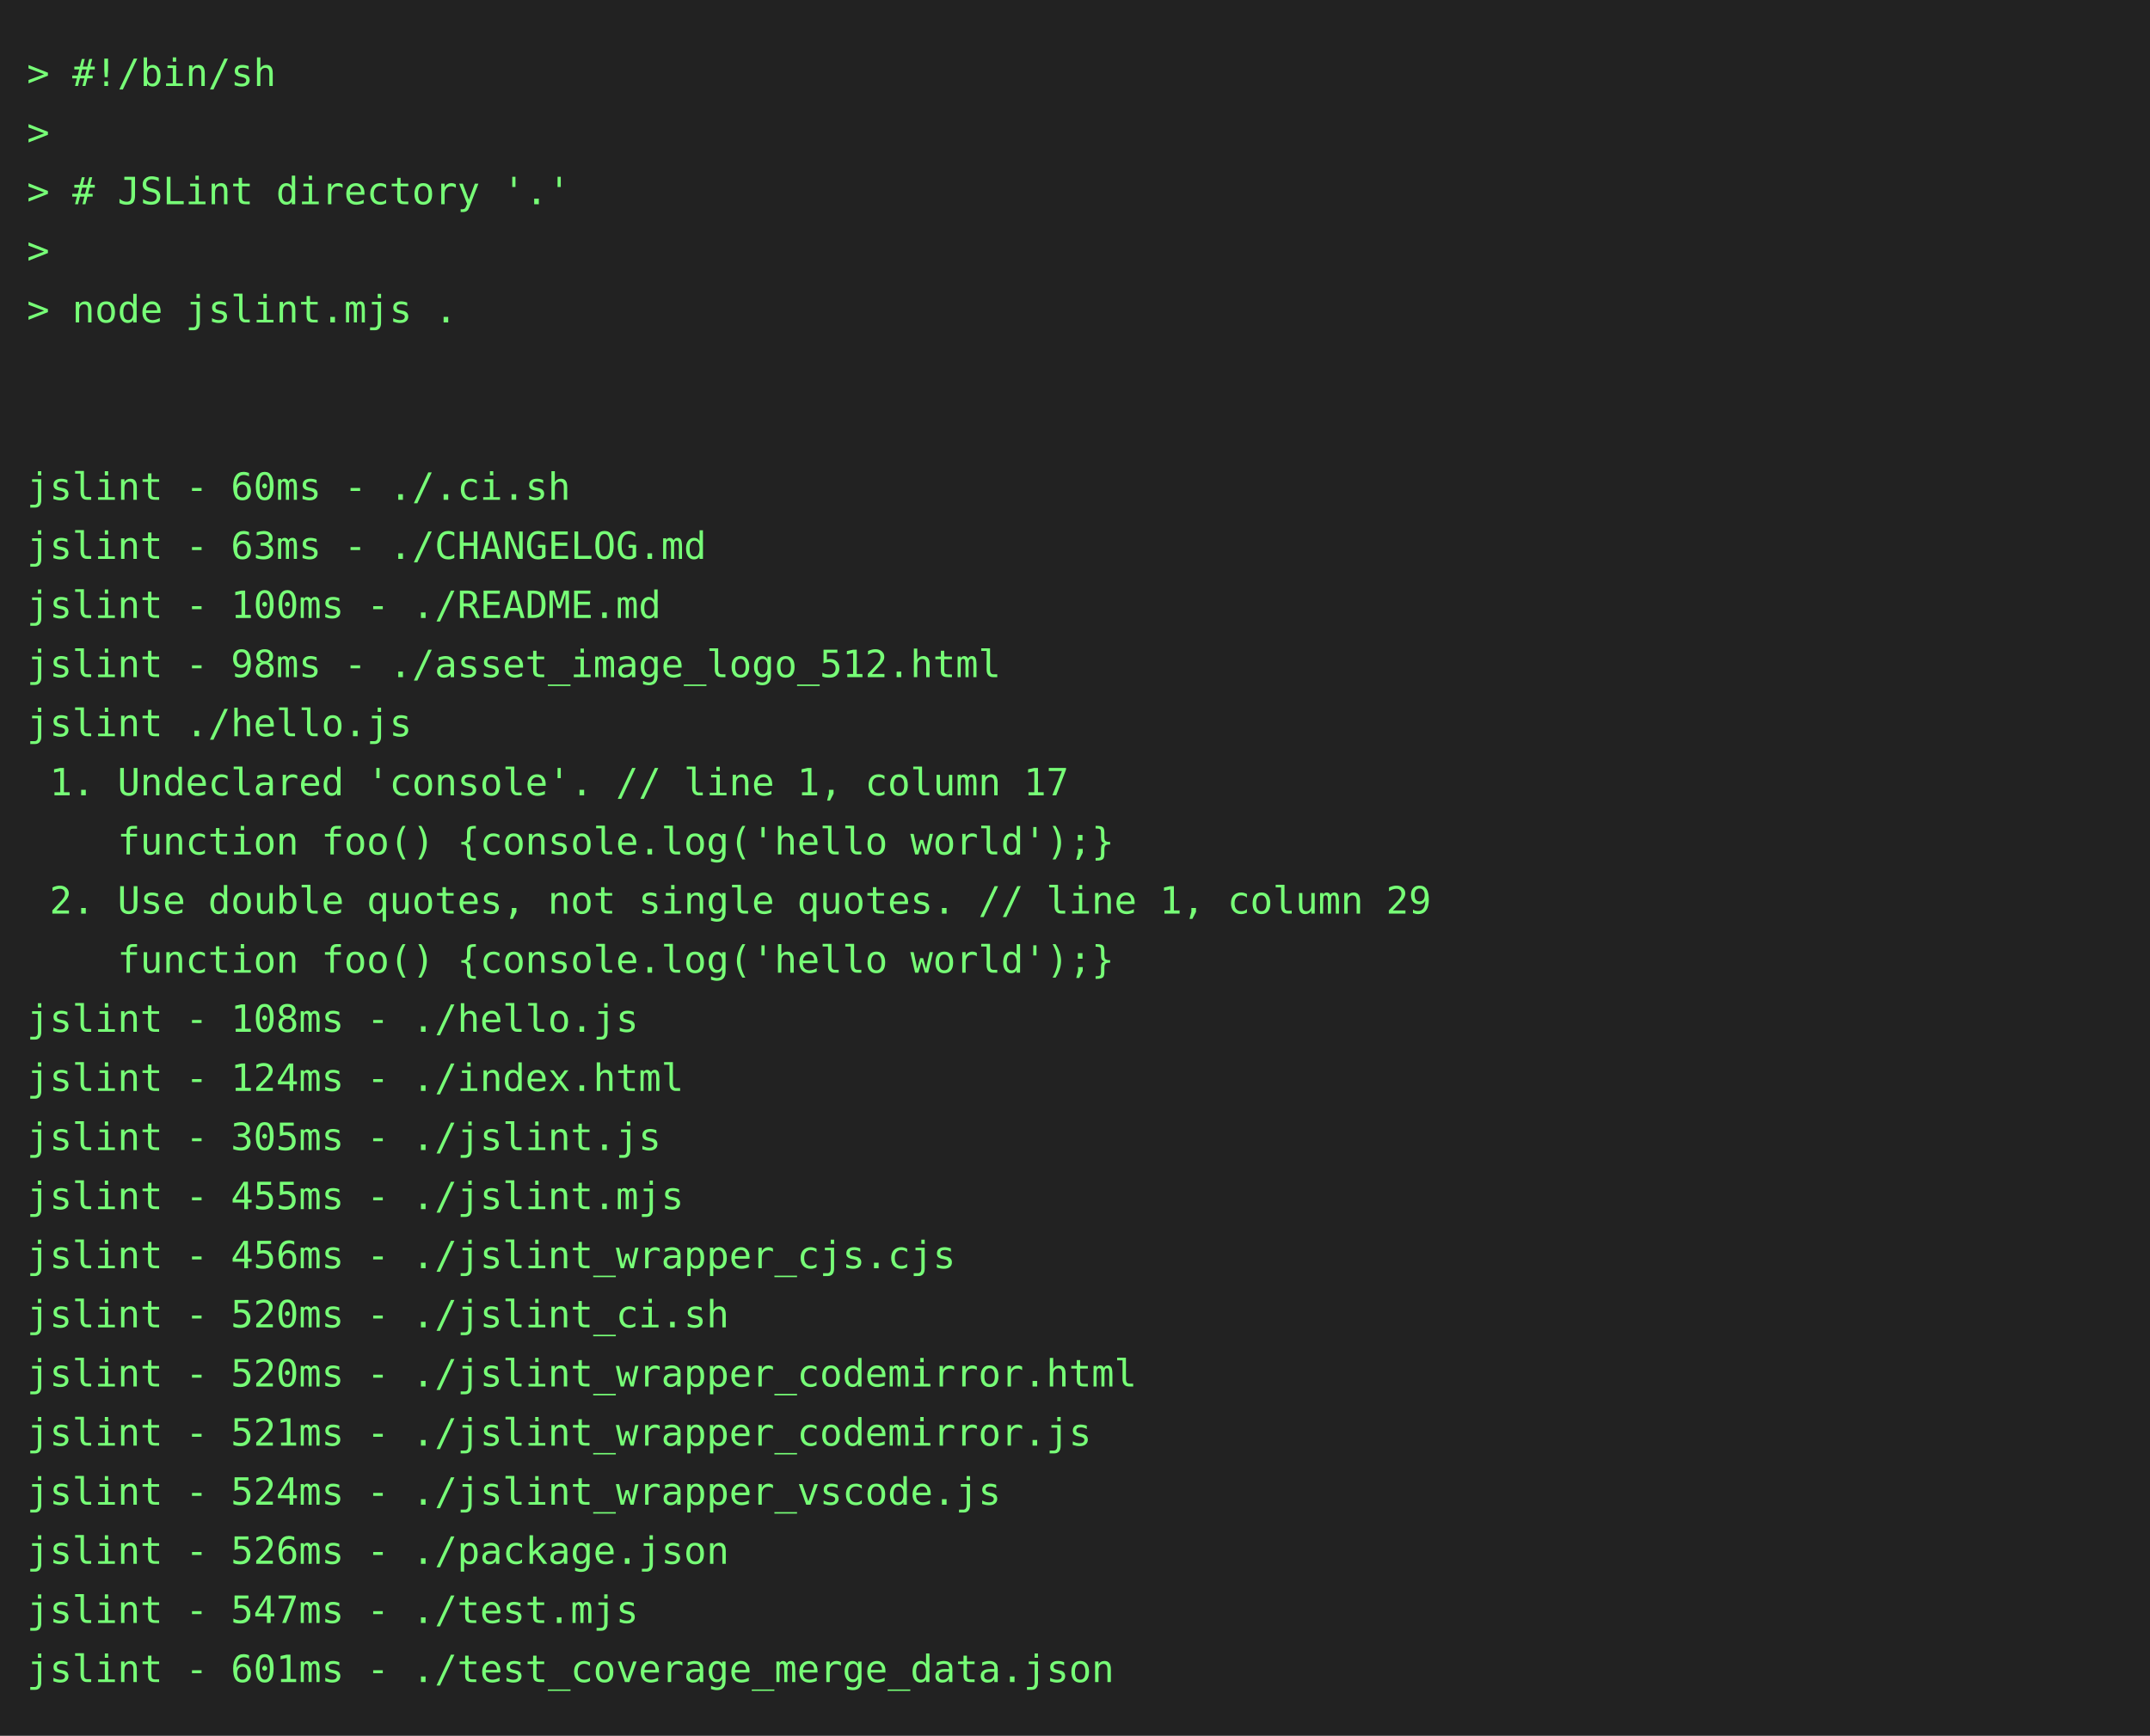
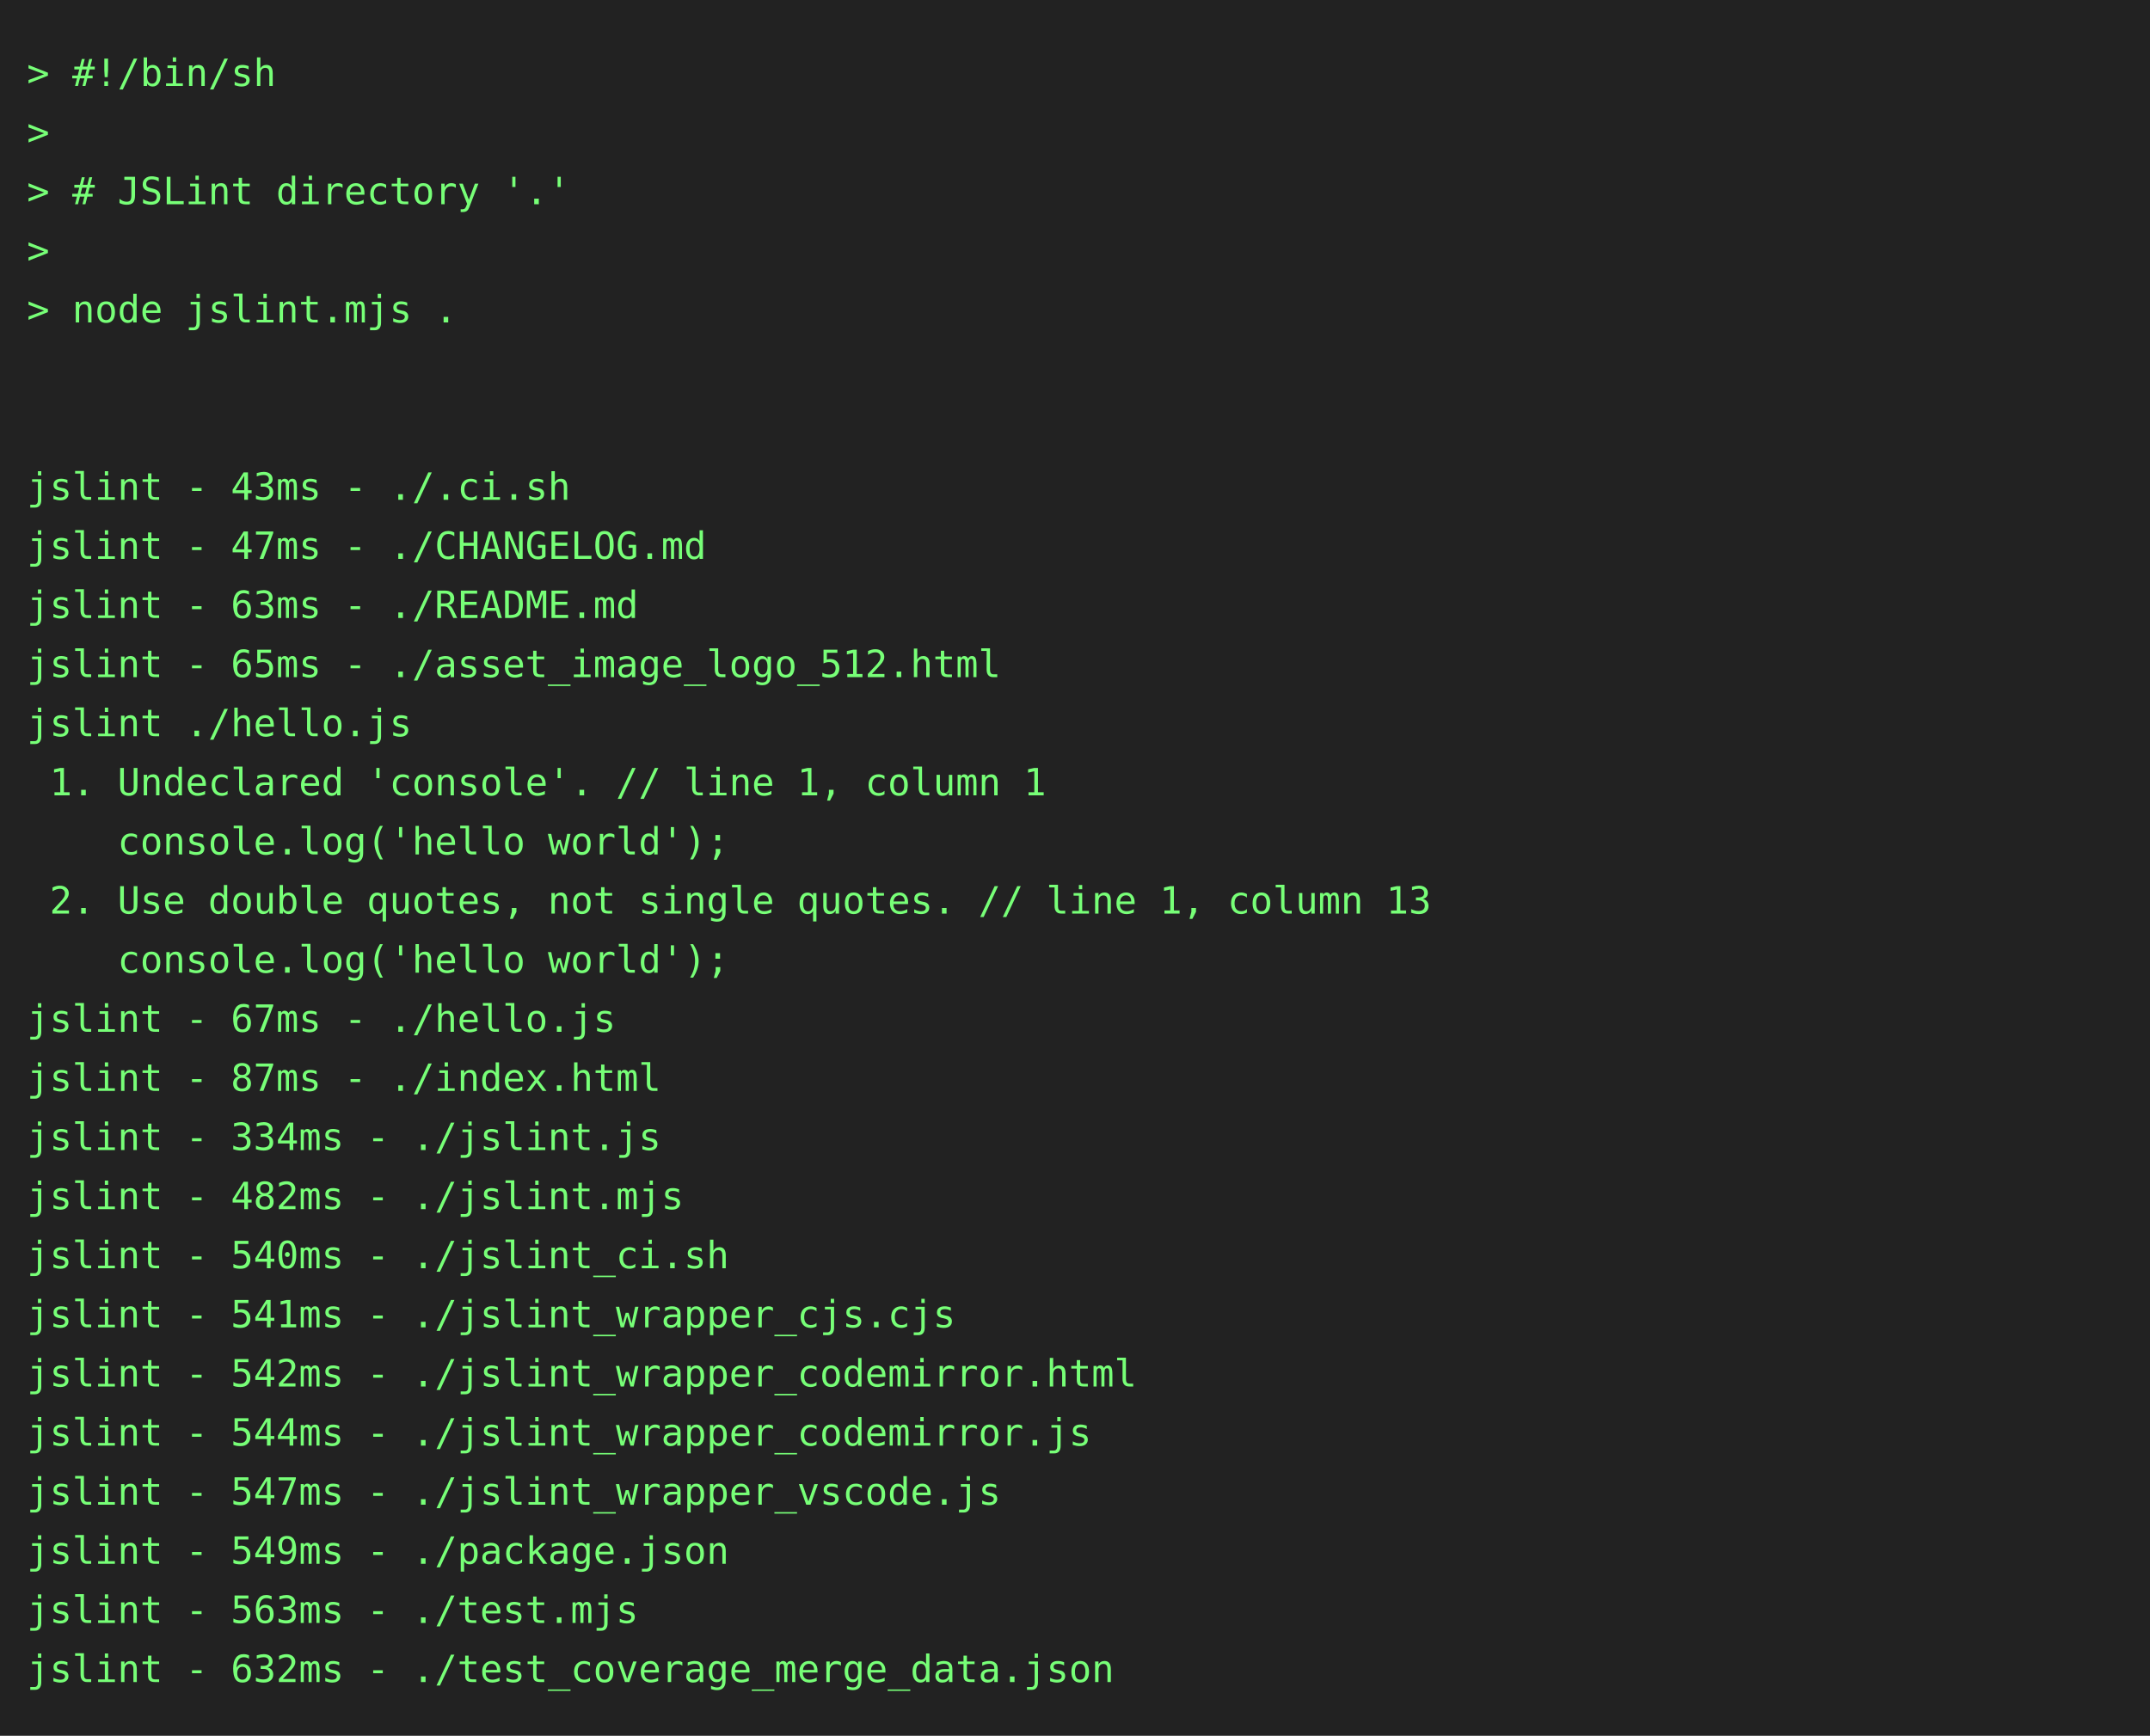
<svg xmlns="http://www.w3.org/2000/svg" height="646" width="800">
  <rect height="646" fill="#222" width="800" />
  <text fill="#7f7" font-family="consolas, menlo, monospace" font-size="14" xml:space="preserve">
    <tspan lengthAdjust="spacingAndGlyphs" textLength="768" x="10" y="32">&gt; #!/bin/sh                                                                                      </tspan>
    <tspan lengthAdjust="spacingAndGlyphs" textLength="768" x="10" y="54">&gt;                                                                                                </tspan>
    <tspan lengthAdjust="spacingAndGlyphs" textLength="768" x="10" y="76">&gt; # JSLint directory '.'                                                                         </tspan>
    <tspan lengthAdjust="spacingAndGlyphs" textLength="768" x="10" y="98">&gt;                                                                                                </tspan>
    <tspan lengthAdjust="spacingAndGlyphs" textLength="768" x="10" y="120">&gt; node jslint.mjs .                                                                              </tspan>
    <tspan lengthAdjust="spacingAndGlyphs" textLength="768" x="10" y="142">                                                                                                 </tspan>
    <tspan lengthAdjust="spacingAndGlyphs" textLength="768" x="10" y="164">                                                                                                 </tspan>
-     <tspan lengthAdjust="spacingAndGlyphs" textLength="768" x="10" y="186">jslint - 60ms - ./.ci.sh                                                                         </tspan>
-     <tspan lengthAdjust="spacingAndGlyphs" textLength="768" x="10" y="208">jslint - 63ms - ./CHANGELOG.md                                                                   </tspan>
-     <tspan lengthAdjust="spacingAndGlyphs" textLength="768" x="10" y="230">jslint - 100ms - ./README.md                                                                     </tspan>
-     <tspan lengthAdjust="spacingAndGlyphs" textLength="768" x="10" y="252">jslint - 98ms - ./asset_image_logo_512.html                                                      </tspan>
+     <tspan lengthAdjust="spacingAndGlyphs" textLength="768" x="10" y="186">jslint - 43ms - ./.ci.sh                                                                         </tspan>
+     <tspan lengthAdjust="spacingAndGlyphs" textLength="768" x="10" y="208">jslint - 47ms - ./CHANGELOG.md                                                                   </tspan>
+     <tspan lengthAdjust="spacingAndGlyphs" textLength="768" x="10" y="230">jslint - 63ms - ./README.md                                                                      </tspan>
+     <tspan lengthAdjust="spacingAndGlyphs" textLength="768" x="10" y="252">jslint - 65ms - ./asset_image_logo_512.html                                                      </tspan>
    <tspan lengthAdjust="spacingAndGlyphs" textLength="768" x="10" y="274">jslint ./hello.js                                                                                </tspan>
-     <tspan lengthAdjust="spacingAndGlyphs" textLength="768" x="10" y="296"> 1. Undeclared 'console'. // line 1, column 17                                                   </tspan>
-     <tspan lengthAdjust="spacingAndGlyphs" textLength="768" x="10" y="318">    function foo() {console.log('hello world');}                                                 </tspan>
-     <tspan lengthAdjust="spacingAndGlyphs" textLength="768" x="10" y="340"> 2. Use double quotes, not single quotes. // line 1, column 29                                   </tspan>
-     <tspan lengthAdjust="spacingAndGlyphs" textLength="768" x="10" y="362">    function foo() {console.log('hello world');}                                                 </tspan>
-     <tspan lengthAdjust="spacingAndGlyphs" textLength="768" x="10" y="384">jslint - 108ms - ./hello.js                                                                      </tspan>
-     <tspan lengthAdjust="spacingAndGlyphs" textLength="768" x="10" y="406">jslint - 124ms - ./index.html                                                                    </tspan>
-     <tspan lengthAdjust="spacingAndGlyphs" textLength="768" x="10" y="428">jslint - 305ms - ./jslint.js                                                                     </tspan>
-     <tspan lengthAdjust="spacingAndGlyphs" textLength="768" x="10" y="450">jslint - 455ms - ./jslint.mjs                                                                    </tspan>
-     <tspan lengthAdjust="spacingAndGlyphs" textLength="768" x="10" y="472">jslint - 456ms - ./jslint_wrapper_cjs.cjs                                                        </tspan>
-     <tspan lengthAdjust="spacingAndGlyphs" textLength="768" x="10" y="494">jslint - 520ms - ./jslint_ci.sh                                                                  </tspan>
-     <tspan lengthAdjust="spacingAndGlyphs" textLength="768" x="10" y="516">jslint - 520ms - ./jslint_wrapper_codemirror.html                                                </tspan>
-     <tspan lengthAdjust="spacingAndGlyphs" textLength="768" x="10" y="538">jslint - 521ms - ./jslint_wrapper_codemirror.js                                                  </tspan>
-     <tspan lengthAdjust="spacingAndGlyphs" textLength="768" x="10" y="560">jslint - 524ms - ./jslint_wrapper_vscode.js                                                      </tspan>
-     <tspan lengthAdjust="spacingAndGlyphs" textLength="768" x="10" y="582">jslint - 526ms - ./package.json                                                                  </tspan>
-     <tspan lengthAdjust="spacingAndGlyphs" textLength="768" x="10" y="604">jslint - 547ms - ./test.mjs                                                                      </tspan>
-     <tspan lengthAdjust="spacingAndGlyphs" textLength="768" x="10" y="626">jslint - 601ms - ./test_coverage_merge_data.json                                                 </tspan>
+     <tspan lengthAdjust="spacingAndGlyphs" textLength="768" x="10" y="296"> 1. Undeclared 'console'. // line 1, column 1                                                    </tspan>
+     <tspan lengthAdjust="spacingAndGlyphs" textLength="768" x="10" y="318">    console.log('hello world');                                                                  </tspan>
+     <tspan lengthAdjust="spacingAndGlyphs" textLength="768" x="10" y="340"> 2. Use double quotes, not single quotes. // line 1, column 13                                   </tspan>
+     <tspan lengthAdjust="spacingAndGlyphs" textLength="768" x="10" y="362">    console.log('hello world');                                                                  </tspan>
+     <tspan lengthAdjust="spacingAndGlyphs" textLength="768" x="10" y="384">jslint - 67ms - ./hello.js                                                                       </tspan>
+     <tspan lengthAdjust="spacingAndGlyphs" textLength="768" x="10" y="406">jslint - 87ms - ./index.html                                                                     </tspan>
+     <tspan lengthAdjust="spacingAndGlyphs" textLength="768" x="10" y="428">jslint - 334ms - ./jslint.js                                                                     </tspan>
+     <tspan lengthAdjust="spacingAndGlyphs" textLength="768" x="10" y="450">jslint - 482ms - ./jslint.mjs                                                                    </tspan>
+     <tspan lengthAdjust="spacingAndGlyphs" textLength="768" x="10" y="472">jslint - 540ms - ./jslint_ci.sh                                                                  </tspan>
+     <tspan lengthAdjust="spacingAndGlyphs" textLength="768" x="10" y="494">jslint - 541ms - ./jslint_wrapper_cjs.cjs                                                        </tspan>
+     <tspan lengthAdjust="spacingAndGlyphs" textLength="768" x="10" y="516">jslint - 542ms - ./jslint_wrapper_codemirror.html                                                </tspan>
+     <tspan lengthAdjust="spacingAndGlyphs" textLength="768" x="10" y="538">jslint - 544ms - ./jslint_wrapper_codemirror.js                                                  </tspan>
+     <tspan lengthAdjust="spacingAndGlyphs" textLength="768" x="10" y="560">jslint - 547ms - ./jslint_wrapper_vscode.js                                                      </tspan>
+     <tspan lengthAdjust="spacingAndGlyphs" textLength="768" x="10" y="582">jslint - 549ms - ./package.json                                                                  </tspan>
+     <tspan lengthAdjust="spacingAndGlyphs" textLength="768" x="10" y="604">jslint - 563ms - ./test.mjs                                                                      </tspan>
+     <tspan lengthAdjust="spacingAndGlyphs" textLength="768" x="10" y="626">jslint - 632ms - ./test_coverage_merge_data.json                                                 </tspan>
  </text>
</svg>
